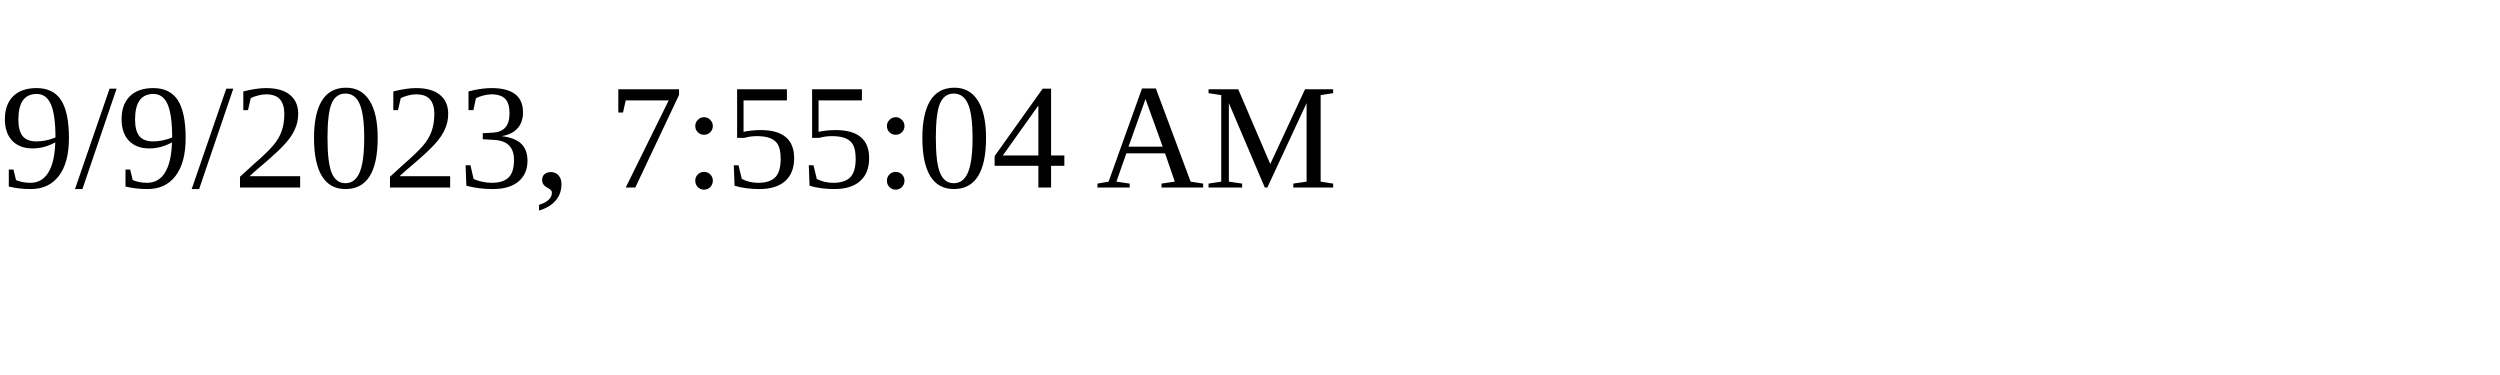
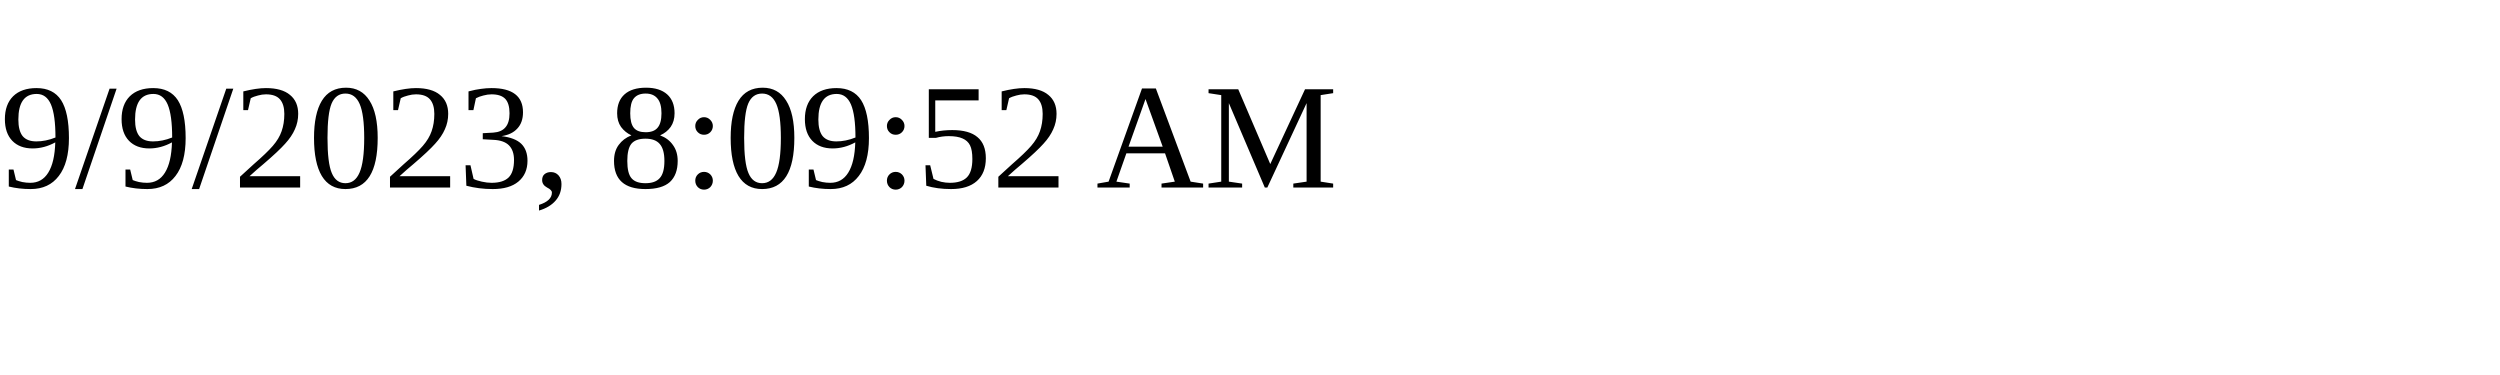
<svg xmlns="http://www.w3.org/2000/svg" height="30" width="200">
-   <text x="0" y="15">9/9/2023, 7:55:04 AM</text>
+   <text x="0" y="15">9/9/2023, 8:09:52 AM</text>
</svg>
